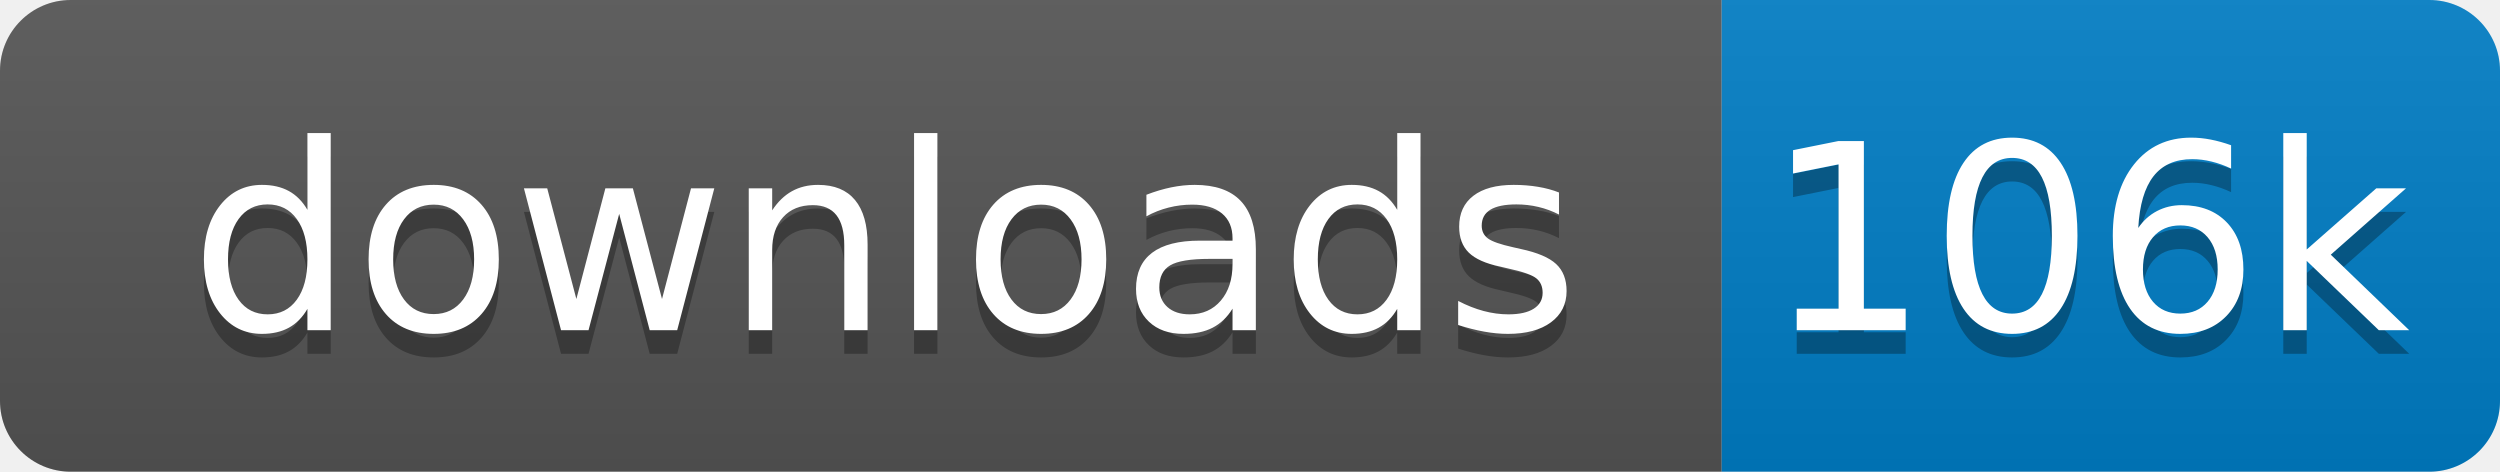
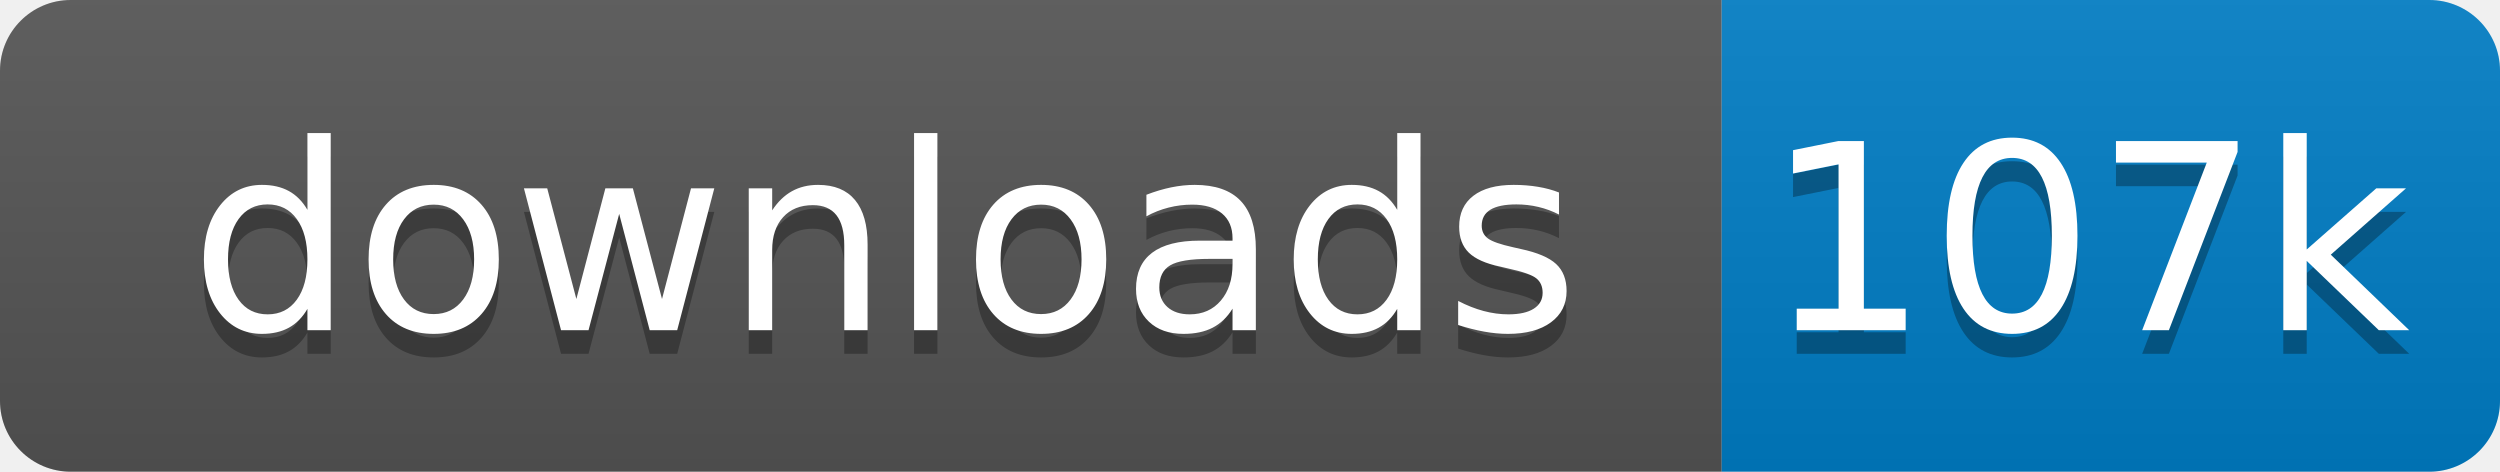
<svg xmlns="http://www.w3.org/2000/svg" xmlns:xlink="http://www.w3.org/1999/xlink" width="106" height="20">
  <linearGradient id="s" x2="0" y2="100%">
    <stop offset="0" stop-color="#bbb" stop-opacity=".1" />
    <stop offset="1" stop-opacity=".1" />
  </linearGradient>
  <clipPath id="r">
    <rect width="106" height="20" rx="3" fill="#fff" />
  </clipPath>
  <g clip-path="url(#r)" transform="scale(1)">
    <rect width="73" height="20" fill="#555" />
    <rect x="73" width="33" height="20" fill="#007ec6" />
    <rect width="106" height="20" fill="url(#s)" />
  </g>
  <g fill="#fff" text-anchor="middle" font-family="Verdana,Geneva,DejaVu Sans,sans-serif" text-rendering="geometricPrecision" font-size="110" transform="scale(1)">
    <image visibility="hidden" x="5" y="3" width="14" height="14" xlink:href="" />
    <text x="375" y="150" fill="#010101" fill-opacity=".3" transform="scale(.1)" textLength="630">downloads</text>
    <text x="375" y="140" transform="scale(.1)" textLength="630">downloads</text>
-     <text x="885" y="150" fill="#010101" fill-opacity=".3" transform="scale(.1)" textLength="230">106k</text>
-     <text x="885" y="140" transform="scale(.1)" textLength="230">106k</text>
+     <text x="885" y="150" fill="#010101" fill-opacity=".3" transform="scale(.1)" textLength="230">107k</text>
+     <text x="885" y="140" transform="scale(.1)" textLength="230">107k</text>
  </g>
</svg>
